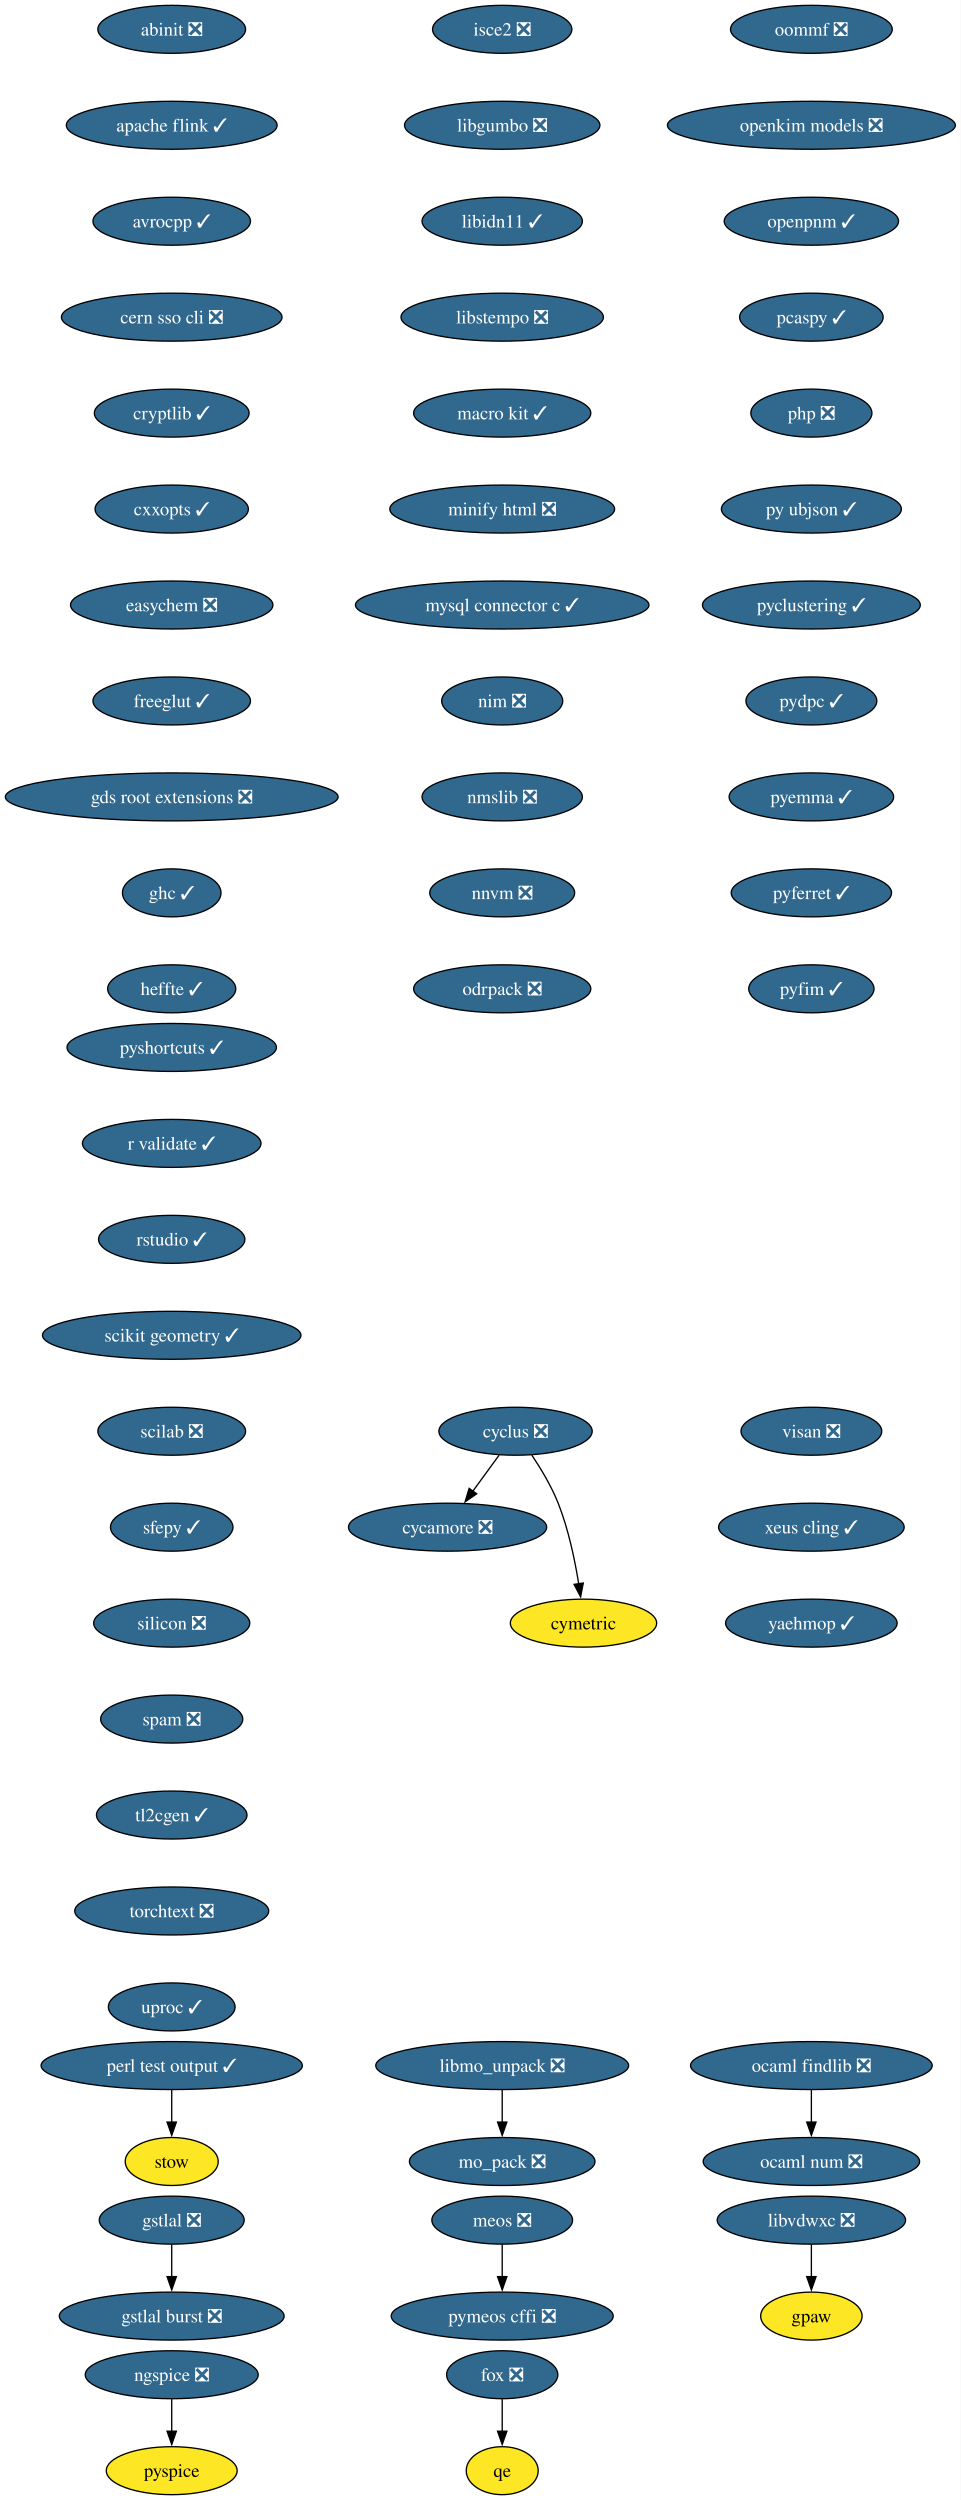
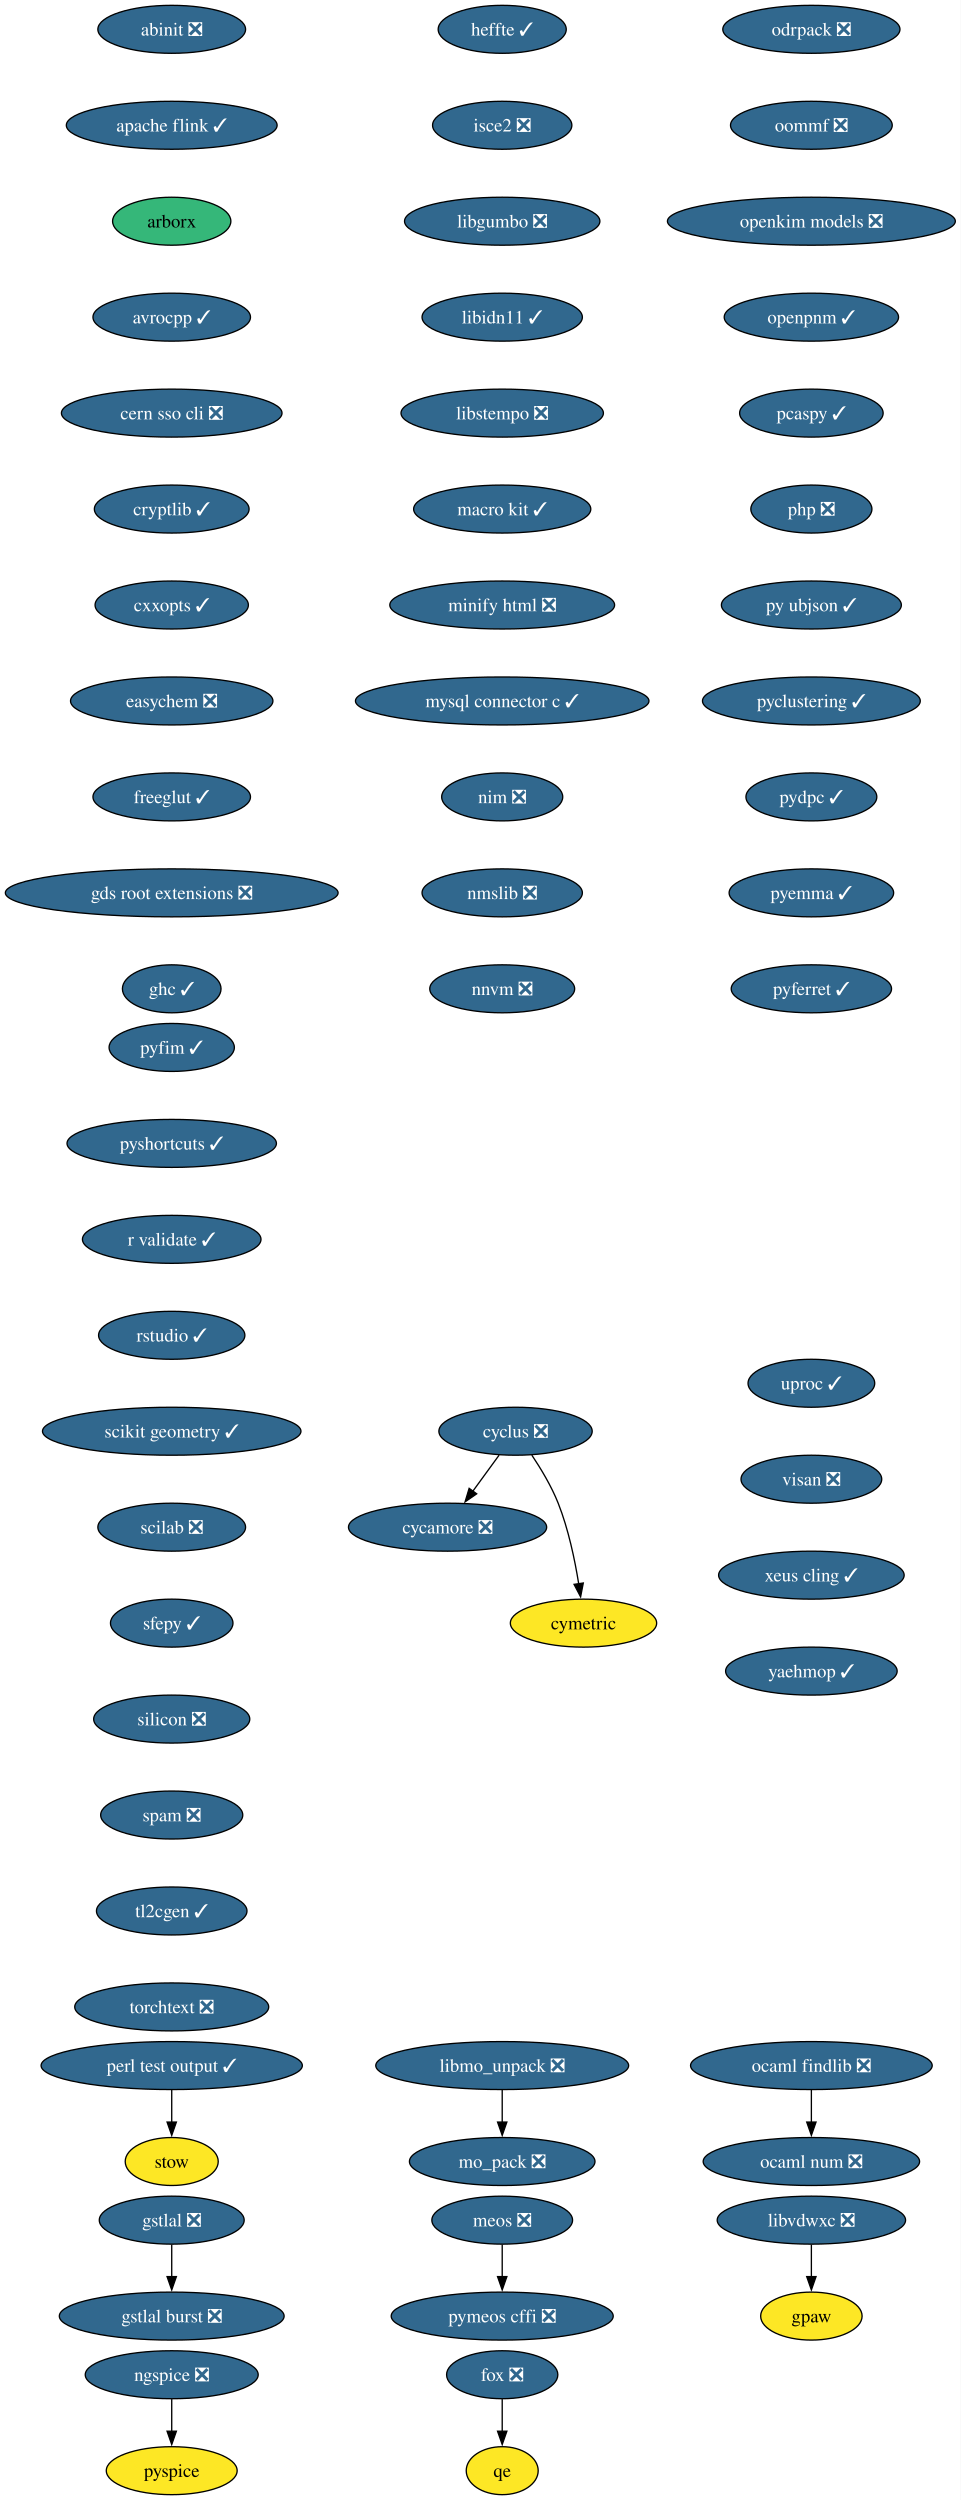
<svg xmlns="http://www.w3.org/2000/svg" xmlns:xlink="http://www.w3.org/1999/xlink" width="721pt" height="1876pt" viewBox="0.00 0.00 721.00 1876.00">
  <g id="graph0" class="graph" transform="scale(1 1) rotate(0) translate(4 1872)">
    <polygon fill="white" stroke="none" points="-4,4 -4,-1872 716.89,-1872 716.89,4 -4,4" />
    <g id="node1" class="node">
      <g id="a_node1">
        <a xlink:href="https://github.com/conda-forge/abinit-feedstock/pull/84" xlink:title="abinit ❎">
          <ellipse fill="#31688e" stroke="black" cx="124.86" cy="-1850" rx="55.42" ry="18" />
          <text xml:space="preserve" text-anchor="middle" x="124.86" y="-1845.33" font-family="Times,serif" font-size="14.00" fill="white">abinit ❎</text>
        </a>
      </g>
    </g>
    <g id="node2" class="node">
      <g id="a_node2">
        <a xlink:href="https://github.com/conda-forge/apache-flink-feedstock/pull/11" xlink:title="apache flink ✓">
          <ellipse fill="#31688e" stroke="black" cx="124.86" cy="-1778" rx="79.09" ry="18" />
          <text xml:space="preserve" text-anchor="middle" x="124.86" y="-1773.33" font-family="Times,serif" font-size="14.00" fill="white">apache flink ✓</text>
        </a>
      </g>
    </g>
    <g id="node3" class="node">
      <g id="a_node3">
-         <a xlink:href="https://github.com/conda-forge/avrocpp-feedstock/pull/37" xlink:title="avrocpp ✓">
-           <ellipse fill="#31688e" stroke="black" cx="124.86" cy="-1706" rx="59.1" ry="18" />
-           <text xml:space="preserve" text-anchor="middle" x="124.86" y="-1701.33" font-family="Times,serif" font-size="14.00" fill="white">avrocpp ✓</text>
+         <a xlink:href="https://github.com/conda-forge/arborx-feedstock" xlink:title="arborx">
+           <ellipse fill="#35b779" stroke="black" cx="124.86" cy="-1706" rx="44.37" ry="18" />
+           <text xml:space="preserve" text-anchor="middle" x="124.86" y="-1701.33" font-family="Times,serif" font-size="14.00">arborx</text>
        </a>
      </g>
    </g>
    <g id="node4" class="node">
      <g id="a_node4">
-         <a xlink:href="https://github.com/conda-forge/cern-sso-cli-feedstock/pull/10" xlink:title="cern sso cli ❎">
-           <ellipse fill="#31688e" stroke="black" cx="124.86" cy="-1634" rx="82.77" ry="18" />
-           <text xml:space="preserve" text-anchor="middle" x="124.86" y="-1629.33" font-family="Times,serif" font-size="14.00" fill="white">cern sso cli ❎</text>
+         <a xlink:href="https://github.com/conda-forge/avrocpp-feedstock/pull/37" xlink:title="avrocpp ✓">
+           <ellipse fill="#31688e" stroke="black" cx="124.86" cy="-1634" rx="59.1" ry="18" />
+           <text xml:space="preserve" text-anchor="middle" x="124.86" y="-1629.33" font-family="Times,serif" font-size="14.00" fill="white">avrocpp ✓</text>
        </a>
      </g>
    </g>
    <g id="node5" class="node">
      <g id="a_node5">
-         <a xlink:href="https://github.com/conda-forge/cryptlib-feedstock/pull/6" xlink:title="cryptlib ✓">
-           <ellipse fill="#31688e" stroke="black" cx="124.86" cy="-1562" rx="58.05" ry="18" />
-           <text xml:space="preserve" text-anchor="middle" x="124.86" y="-1557.33" font-family="Times,serif" font-size="14.00" fill="white">cryptlib ✓</text>
+         <a xlink:href="https://github.com/conda-forge/cern-sso-cli-feedstock/pull/10" xlink:title="cern sso cli ❎">
+           <ellipse fill="#31688e" stroke="black" cx="124.86" cy="-1562" rx="82.77" ry="18" />
+           <text xml:space="preserve" text-anchor="middle" x="124.86" y="-1557.33" font-family="Times,serif" font-size="14.00" fill="white">cern sso cli ❎</text>
        </a>
      </g>
    </g>
    <g id="node6" class="node">
      <g id="a_node6">
-         <a xlink:href="https://github.com/conda-forge/cxxopts-feedstock/pull/25" xlink:title="cxxopts ✓">
-           <ellipse fill="#31688e" stroke="black" cx="124.86" cy="-1490" rx="57.52" ry="18" />
-           <text xml:space="preserve" text-anchor="middle" x="124.86" y="-1485.33" font-family="Times,serif" font-size="14.00" fill="white">cxxopts ✓</text>
+         <a xlink:href="https://github.com/conda-forge/cryptlib-feedstock/pull/6" xlink:title="cryptlib ✓">
+           <ellipse fill="#31688e" stroke="black" cx="124.86" cy="-1490" rx="58.05" ry="18" />
+           <text xml:space="preserve" text-anchor="middle" x="124.86" y="-1485.33" font-family="Times,serif" font-size="14.00" fill="white">cryptlib ✓</text>
        </a>
      </g>
    </g>
    <g id="node7" class="node">
      <g id="a_node7">
-         <a xlink:href="https://github.com/conda-forge/easychem-feedstock/pull/3" xlink:title="easychem ❎">
-           <ellipse fill="#31688e" stroke="black" cx="124.86" cy="-1418" rx="75.94" ry="18" />
-           <text xml:space="preserve" text-anchor="middle" x="124.86" y="-1413.33" font-family="Times,serif" font-size="14.00" fill="white">easychem ❎</text>
-         </a>
-       </g>
-     </g>
-     <g id="node11" class="node">
-       <g id="a_node11">
-         <a xlink:href="https://github.com/conda-forge/freeglut-feedstock/pull/44" xlink:title="freeglut ✓">
-           <ellipse fill="#31688e" stroke="black" cx="124.86" cy="-1346" rx="59.1" ry="18" />
-           <text xml:space="preserve" text-anchor="middle" x="124.86" y="-1341.33" font-family="Times,serif" font-size="14.00" fill="white">freeglut ✓</text>
+         <a xlink:href="https://github.com/conda-forge/cxxopts-feedstock/pull/25" xlink:title="cxxopts ✓">
+           <ellipse fill="#31688e" stroke="black" cx="124.86" cy="-1418" rx="57.52" ry="18" />
+           <text xml:space="preserve" text-anchor="middle" x="124.86" y="-1413.33" font-family="Times,serif" font-size="14.00" fill="white">cxxopts ✓</text>
        </a>
      </g>
    </g>
    <g id="node8" class="node">
      <g id="a_node8">
+         <a xlink:href="https://github.com/conda-forge/easychem-feedstock/pull/3" xlink:title="easychem ❎">
+           <ellipse fill="#31688e" stroke="black" cx="124.86" cy="-1346" rx="75.94" ry="18" />
+           <text xml:space="preserve" text-anchor="middle" x="124.86" y="-1341.33" font-family="Times,serif" font-size="14.00" fill="white">easychem ❎</text>
+         </a>
+       </g>
+     </g>
+     <g id="node12" class="node">
+       <g id="a_node12">
+         <a xlink:href="https://github.com/conda-forge/freeglut-feedstock/pull/44" xlink:title="freeglut ✓">
+           <ellipse fill="#31688e" stroke="black" cx="124.86" cy="-1274" rx="59.1" ry="18" />
+           <text xml:space="preserve" text-anchor="middle" x="124.86" y="-1269.33" font-family="Times,serif" font-size="14.00" fill="white">freeglut ✓</text>
+         </a>
+       </g>
+     </g>
+     <g id="node9" class="node">
+       <g id="a_node9">
        <a xlink:href="https://github.com/conda-forge/cycamore-feedstock/pull/31" xlink:title="cycamore ❎">
          <ellipse fill="#31688e" stroke="black" cx="331.86" cy="-726" rx="74.36" ry="18" />
          <text xml:space="preserve" text-anchor="middle" x="331.86" y="-721.33" font-family="Times,serif" font-size="14.00" fill="white">cycamore ❎</text>
        </a>
      </g>
    </g>
-     <g id="node9" class="node">
-       <g id="a_node9">
+     <g id="node10" class="node">
+       <g id="a_node10">
        <a xlink:href="https://github.com/conda-forge/cyclus-feedstock/pull/111" xlink:title="cyclus ❎">
          <ellipse fill="#31688e" stroke="black" cx="382.86" cy="-798" rx="57.52" ry="18" />
          <text xml:space="preserve" text-anchor="middle" x="382.86" y="-793.33" font-family="Times,serif" font-size="14.00" fill="white">cyclus ❎</text>
        </a>
      </g>
    </g>
-     <g id="edge7" class="edge">
+     <g id="edge8" class="edge">
      <path fill="none" stroke="black" d="M370.52,-780.05C364.57,-771.89 357.3,-761.91 350.68,-752.82" />
      <polygon fill="black" stroke="black" points="353.7,-751.03 344.99,-745.01 348.05,-755.16 353.7,-751.03" />
    </g>
-     <g id="node10" class="node">
-       <g id="a_node10">
+     <g id="node11" class="node">
+       <g id="a_node11">
        <a xlink:href="https://github.com/conda-forge/cymetric-feedstock" xlink:title="cymetric">
          <ellipse fill="#fde725" stroke="black" cx="433.86" cy="-654" rx="54.89" ry="18" />
          <text xml:space="preserve" text-anchor="middle" x="433.86" y="-649.33" font-family="Times,serif" font-size="14.00">cymetric</text>
        </a>
      </g>
    </g>
-     <g id="edge8" class="edge">
+     <g id="edge9" class="edge">
      <path fill="none" stroke="black" d="M395.07,-780.09C401.8,-770.04 409.8,-756.79 414.86,-744 422.56,-724.54 427.38,-701.4 430.24,-683.59" />
      <polygon fill="black" stroke="black" points="433.7,-684.12 431.69,-673.72 426.77,-683.1 433.7,-684.12" />
    </g>
-     <g id="node14" class="node">
-       <g id="a_node14">
+     <g id="node15" class="node">
+       <g id="a_node15">
        <a xlink:href="https://github.com/conda-forge/gds-root-extensions-feedstock/pull/29" xlink:title="gds root extensions ❎">
-           <ellipse fill="#31688e" stroke="black" cx="124.86" cy="-1274" rx="124.86" ry="18" />
-           <text xml:space="preserve" text-anchor="middle" x="124.86" y="-1269.33" font-family="Times,serif" font-size="14.00" fill="white">gds root extensions ❎</text>
-         </a>
-       </g>
-     </g>
-     <g id="node12" class="node">
-       <g id="a_node12">
+           <ellipse fill="#31688e" stroke="black" cx="124.86" cy="-1202" rx="124.86" ry="18" />
+           <text xml:space="preserve" text-anchor="middle" x="124.86" y="-1197.33" font-family="Times,serif" font-size="14.00" fill="white">gds root extensions ❎</text>
+         </a>
+       </g>
+     </g>
+     <g id="node13" class="node">
+       <g id="a_node13">
        <a xlink:href="https://github.com/conda-forge/fox-feedstock/pull/8" xlink:title="fox ❎">
          <ellipse fill="#31688e" stroke="black" cx="372.86" cy="-90" rx="41.74" ry="18" />
          <text xml:space="preserve" text-anchor="middle" x="372.86" y="-85.33" font-family="Times,serif" font-size="14.00" fill="white">fox ❎</text>
        </a>
      </g>
    </g>
-     <g id="node13" class="node">
-       <g id="a_node13">
+     <g id="node14" class="node">
+       <g id="a_node14">
        <a xlink:href="https://github.com/conda-forge/qe-feedstock" xlink:title="qe">
          <ellipse fill="#fde725" stroke="black" cx="372.86" cy="-18" rx="27" ry="18" />
          <text xml:space="preserve" text-anchor="middle" x="372.86" y="-13.32" font-family="Times,serif" font-size="14.00">qe</text>
        </a>
      </g>
    </g>
-     <g id="edge10" class="edge">
+     <g id="edge11" class="edge">
      <path fill="none" stroke="black" d="M372.86,-71.7C372.86,-64.41 372.86,-55.73 372.86,-47.54" />
      <polygon fill="black" stroke="black" points="376.36,-47.62 372.86,-37.62 369.36,-47.62 376.36,-47.62" />
    </g>
-     <g id="node15" class="node">
-       <g id="a_node15">
-         <a xlink:href="https://github.com/conda-forge/ghc-feedstock/pull/43" xlink:title="ghc ✓">
-           <ellipse fill="#31688e" stroke="black" cx="124.86" cy="-1202" rx="37" ry="18" />
-           <text xml:space="preserve" text-anchor="middle" x="124.86" y="-1197.33" font-family="Times,serif" font-size="14.00" fill="white">ghc ✓</text>
-         </a>
-       </g>
-     </g>
    <g id="node16" class="node">
      <g id="a_node16">
-         <a xlink:href="https://github.com/conda-forge/heffte-feedstock/pull/9" xlink:title="heffte ✓">
-           <ellipse fill="#31688e" stroke="black" cx="124.86" cy="-1130" rx="48.05" ry="18" />
-           <text xml:space="preserve" text-anchor="middle" x="124.86" y="-1125.33" font-family="Times,serif" font-size="14.00" fill="white">heffte ✓</text>
+         <a xlink:href="https://github.com/conda-forge/ghc-feedstock/pull/43" xlink:title="ghc ✓">
+           <ellipse fill="#31688e" stroke="black" cx="124.86" cy="-1130" rx="37" ry="18" />
+           <text xml:space="preserve" text-anchor="middle" x="124.86" y="-1125.33" font-family="Times,serif" font-size="14.00" fill="white">ghc ✓</text>
        </a>
      </g>
    </g>
    <g id="node17" class="node">
      <g id="a_node17">
        <a xlink:href="https://github.com/conda-forge/gpaw-feedstock" xlink:title="gpaw">
          <ellipse fill="#fde725" stroke="black" cx="604.86" cy="-134" rx="38.06" ry="18" />
          <text xml:space="preserve" text-anchor="middle" x="604.86" y="-129.32" font-family="Times,serif" font-size="14.00">gpaw</text>
        </a>
      </g>
    </g>
    <g id="node18" class="node">
      <g id="a_node18">
        <a xlink:href="https://github.com/conda-forge/gstlal-feedstock/pull/22" xlink:title="gstlal ❎">
          <ellipse fill="#31688e" stroke="black" cx="124.86" cy="-206" rx="54.36" ry="18" />
          <text xml:space="preserve" text-anchor="middle" x="124.86" y="-201.33" font-family="Times,serif" font-size="14.00" fill="white">gstlal ❎</text>
        </a>
      </g>
    </g>
    <g id="node19" class="node">
      <g id="a_node19">
        <a xlink:href="https://github.com/conda-forge/gstlal-burst-feedstock/pull/18" xlink:title="gstlal burst ❎">
          <ellipse fill="#31688e" stroke="black" cx="124.86" cy="-134" rx="84.35" ry="18" />
          <text xml:space="preserve" text-anchor="middle" x="124.86" y="-129.32" font-family="Times,serif" font-size="14.00" fill="white">gstlal burst ❎</text>
        </a>
      </g>
    </g>
    <g id="edge14" class="edge">
      <path fill="none" stroke="black" d="M124.86,-187.7C124.86,-180.41 124.86,-171.73 124.86,-163.54" />
      <polygon fill="black" stroke="black" points="128.36,-163.62 124.86,-153.62 121.36,-163.62 128.36,-163.62" />
    </g>
    <g id="node20" class="node">
      <g id="a_node20">
-         <a xlink:href="https://github.com/conda-forge/isce2-feedstock/pull/89" xlink:title="isce2 ❎">
-           <ellipse fill="#31688e" stroke="black" cx="372.86" cy="-1850" rx="52.26" ry="18" />
-           <text xml:space="preserve" text-anchor="middle" x="372.86" y="-1845.33" font-family="Times,serif" font-size="14.00" fill="white">isce2 ❎</text>
+         <a xlink:href="https://github.com/conda-forge/heffte-feedstock/pull/9" xlink:title="heffte ✓">
+           <ellipse fill="#31688e" stroke="black" cx="372.86" cy="-1850" rx="48.05" ry="18" />
+           <text xml:space="preserve" text-anchor="middle" x="372.86" y="-1845.33" font-family="Times,serif" font-size="14.00" fill="white">heffte ✓</text>
        </a>
      </g>
    </g>
    <g id="node21" class="node">
      <g id="a_node21">
-         <a xlink:href="https://github.com/conda-forge/libgumbo-feedstock/pull/3" xlink:title="libgumbo ❎">
-           <ellipse fill="#31688e" stroke="black" cx="372.86" cy="-1778" rx="73.3" ry="18" />
-           <text xml:space="preserve" text-anchor="middle" x="372.86" y="-1773.33" font-family="Times,serif" font-size="14.00" fill="white">libgumbo ❎</text>
+         <a xlink:href="https://github.com/conda-forge/isce2-feedstock/pull/89" xlink:title="isce2 ❎">
+           <ellipse fill="#31688e" stroke="black" cx="372.86" cy="-1778" rx="52.26" ry="18" />
+           <text xml:space="preserve" text-anchor="middle" x="372.86" y="-1773.33" font-family="Times,serif" font-size="14.00" fill="white">isce2 ❎</text>
        </a>
      </g>
    </g>
    <g id="node22" class="node">
      <g id="a_node22">
-         <a xlink:href="https://github.com/conda-forge/libidn11-feedstock/pull/12" xlink:title="libidn11 ✓">
-           <ellipse fill="#31688e" stroke="black" cx="372.86" cy="-1706" rx="60.15" ry="18" />
-           <text xml:space="preserve" text-anchor="middle" x="372.86" y="-1701.33" font-family="Times,serif" font-size="14.00" fill="white">libidn11 ✓</text>
+         <a xlink:href="https://github.com/conda-forge/libgumbo-feedstock/pull/3" xlink:title="libgumbo ❎">
+           <ellipse fill="#31688e" stroke="black" cx="372.86" cy="-1706" rx="73.3" ry="18" />
+           <text xml:space="preserve" text-anchor="middle" x="372.86" y="-1701.33" font-family="Times,serif" font-size="14.00" fill="white">libgumbo ❎</text>
        </a>
      </g>
    </g>
    <g id="node23" class="node">
      <g id="a_node23">
-         <a xlink:href="https://github.com/conda-forge/libstempo-feedstock/pull/45" xlink:title="libstempo ❎">
-           <ellipse fill="#31688e" stroke="black" cx="372.86" cy="-1634" rx="75.94" ry="18" />
-           <text xml:space="preserve" text-anchor="middle" x="372.86" y="-1629.33" font-family="Times,serif" font-size="14.00" fill="white">libstempo ❎</text>
-         </a>
-       </g>
-     </g>
-     <g id="node26" class="node">
-       <g id="a_node26">
-         <a xlink:href="https://github.com/conda-forge/macro-kit-feedstock/pull/24" xlink:title="macro kit ✓">
-           <ellipse fill="#31688e" stroke="black" cx="372.86" cy="-1562" rx="66.47" ry="18" />
-           <text xml:space="preserve" text-anchor="middle" x="372.86" y="-1557.33" font-family="Times,serif" font-size="14.00" fill="white">macro kit ✓</text>
+         <a xlink:href="https://github.com/conda-forge/libidn11-feedstock/pull/12" xlink:title="libidn11 ✓">
+           <ellipse fill="#31688e" stroke="black" cx="372.86" cy="-1634" rx="60.15" ry="18" />
+           <text xml:space="preserve" text-anchor="middle" x="372.86" y="-1629.33" font-family="Times,serif" font-size="14.00" fill="white">libidn11 ✓</text>
        </a>
      </g>
    </g>
    <g id="node24" class="node">
      <g id="a_node24">
+         <a xlink:href="https://github.com/conda-forge/libstempo-feedstock/pull/45" xlink:title="libstempo ❎">
+           <ellipse fill="#31688e" stroke="black" cx="372.86" cy="-1562" rx="75.94" ry="18" />
+           <text xml:space="preserve" text-anchor="middle" x="372.86" y="-1557.33" font-family="Times,serif" font-size="14.00" fill="white">libstempo ❎</text>
+         </a>
+       </g>
+     </g>
+     <g id="node27" class="node">
+       <g id="a_node27">
+         <a xlink:href="https://github.com/conda-forge/macro-kit-feedstock/pull/24" xlink:title="macro kit ✓">
+           <ellipse fill="#31688e" stroke="black" cx="372.86" cy="-1490" rx="66.47" ry="18" />
+           <text xml:space="preserve" text-anchor="middle" x="372.86" y="-1485.33" font-family="Times,serif" font-size="14.00" fill="white">macro kit ✓</text>
+         </a>
+       </g>
+     </g>
+     <g id="node25" class="node">
+       <g id="a_node25">
        <a xlink:href="https://github.com/conda-forge/libmo_unpack-feedstock/pull/17" xlink:title="libmo_unpack ❎">
          <ellipse fill="#31688e" stroke="black" cx="372.86" cy="-322" rx="94.88" ry="18" />
          <text xml:space="preserve" text-anchor="middle" x="372.86" y="-317.32" font-family="Times,serif" font-size="14.00" fill="white">libmo_unpack ❎</text>
        </a>
      </g>
    </g>
-     <g id="node25" class="node">
-       <g id="a_node25">
+     <g id="node26" class="node">
+       <g id="a_node26">
        <a xlink:href="https://github.com/conda-forge/mo_pack-feedstock/pull/41" xlink:title="mo_pack ❎">
          <ellipse fill="#31688e" stroke="black" cx="372.86" cy="-250" rx="69.62" ry="18" />
          <text xml:space="preserve" text-anchor="middle" x="372.86" y="-245.32" font-family="Times,serif" font-size="14.00" fill="white">mo_pack ❎</text>
        </a>
      </g>
    </g>
-     <g id="edge18" class="edge">
+     <g id="edge19" class="edge">
      <path fill="none" stroke="black" d="M372.86,-303.7C372.86,-296.41 372.86,-287.73 372.86,-279.54" />
      <polygon fill="black" stroke="black" points="376.36,-279.62 372.86,-269.62 369.36,-279.62 376.36,-279.62" />
    </g>
+     <g id="node29" class="node">
+       <g id="a_node29">
+         <a xlink:href="https://github.com/conda-forge/minify-html-feedstock/pull/11" xlink:title="minify html ❎">
+           <ellipse fill="#31688e" stroke="black" cx="372.86" cy="-1418" rx="84.35" ry="18" />
+           <text xml:space="preserve" text-anchor="middle" x="372.86" y="-1413.33" font-family="Times,serif" font-size="14.00" fill="white">minify html ❎</text>
+         </a>
+       </g>
+     </g>
    <g id="node28" class="node">
      <g id="a_node28">
-         <a xlink:href="https://github.com/conda-forge/minify-html-feedstock/pull/11" xlink:title="minify html ❎">
-           <ellipse fill="#31688e" stroke="black" cx="372.86" cy="-1490" rx="84.35" ry="18" />
-           <text xml:space="preserve" text-anchor="middle" x="372.86" y="-1485.33" font-family="Times,serif" font-size="14.00" fill="white">minify html ❎</text>
-         </a>
-       </g>
-     </g>
-     <g id="node27" class="node">
-       <g id="a_node27">
        <a xlink:href="https://github.com/conda-forge/libvdwxc-feedstock/pull/12" xlink:title="libvdwxc ❎">
          <ellipse fill="#31688e" stroke="black" cx="604.86" cy="-206" rx="70.68" ry="18" />
          <text xml:space="preserve" text-anchor="middle" x="604.86" y="-201.33" font-family="Times,serif" font-size="14.00" fill="white">libvdwxc ❎</text>
        </a>
      </g>
    </g>
-     <g id="edge20" class="edge">
+     <g id="edge21" class="edge">
      <path fill="none" stroke="black" d="M604.86,-187.7C604.86,-180.41 604.86,-171.73 604.86,-163.54" />
      <polygon fill="black" stroke="black" points="608.36,-163.62 604.86,-153.62 601.36,-163.62 608.36,-163.62" />
    </g>
-     <g id="node31" class="node">
-       <g id="a_node31">
+     <g id="node32" class="node">
+       <g id="a_node32">
        <a xlink:href="https://github.com/conda-forge/mysql-connector-c-feedstock/pull/26" xlink:title="mysql connector c ✓">
-           <ellipse fill="#31688e" stroke="black" cx="372.86" cy="-1418" rx="110.13" ry="18" />
-           <text xml:space="preserve" text-anchor="middle" x="372.86" y="-1413.33" font-family="Times,serif" font-size="14.00" fill="white">mysql connector c ✓</text>
-         </a>
-       </g>
-     </g>
-     <g id="node29" class="node">
-       <g id="a_node29">
+           <ellipse fill="#31688e" stroke="black" cx="372.86" cy="-1346" rx="110.13" ry="18" />
+           <text xml:space="preserve" text-anchor="middle" x="372.86" y="-1341.33" font-family="Times,serif" font-size="14.00" fill="white">mysql connector c ✓</text>
+         </a>
+       </g>
+     </g>
+     <g id="node30" class="node">
+       <g id="a_node30">
        <a xlink:href="https://github.com/conda-forge/meos-feedstock/pull/18" xlink:title="meos ❎">
          <ellipse fill="#31688e" stroke="black" cx="372.86" cy="-206" rx="52.79" ry="18" />
          <text xml:space="preserve" text-anchor="middle" x="372.86" y="-201.33" font-family="Times,serif" font-size="14.00" fill="white">meos ❎</text>
        </a>
      </g>
    </g>
-     <g id="node30" class="node">
-       <g id="a_node30">
+     <g id="node31" class="node">
+       <g id="a_node31">
        <a xlink:href="https://github.com/conda-forge/pymeos-cffi-feedstock/pull/11" xlink:title="pymeos cffi ❎">
          <ellipse fill="#31688e" stroke="black" cx="372.86" cy="-134" rx="83.3" ry="18" />
          <text xml:space="preserve" text-anchor="middle" x="372.86" y="-129.32" font-family="Times,serif" font-size="14.00" fill="white">pymeos cffi ❎</text>
        </a>
      </g>
    </g>
-     <g id="edge22" class="edge">
+     <g id="edge23" class="edge">
      <path fill="none" stroke="black" d="M372.86,-187.7C372.86,-180.41 372.86,-171.73 372.86,-163.54" />
      <polygon fill="black" stroke="black" points="376.36,-163.62 372.86,-153.62 369.36,-163.62 376.36,-163.62" />
    </g>
-     <g id="node32" class="node">
-       <g id="a_node32">
-         <a xlink:href="https://github.com/conda-forge/nim-feedstock/pull/19" xlink:title="nim ❎">
-           <ellipse fill="#31688e" stroke="black" cx="372.86" cy="-1346" rx="45.42" ry="18" />
-           <text xml:space="preserve" text-anchor="middle" x="372.86" y="-1341.33" font-family="Times,serif" font-size="14.00" fill="white">nim ❎</text>
-         </a>
-       </g>
-     </g>
-     <g id="node35" class="node">
-       <g id="a_node35">
-         <a xlink:href="https://github.com/conda-forge/nmslib-feedstock/pull/28" xlink:title="nmslib ❎">
-           <ellipse fill="#31688e" stroke="black" cx="372.86" cy="-1274" rx="60.15" ry="18" />
-           <text xml:space="preserve" text-anchor="middle" x="372.86" y="-1269.33" font-family="Times,serif" font-size="14.00" fill="white">nmslib ❎</text>
-         </a>
-       </g>
-     </g>
    <g id="node33" class="node">
      <g id="a_node33">
+         <a xlink:href="https://github.com/conda-forge/nim-feedstock/pull/19" xlink:title="nim ❎">
+           <ellipse fill="#31688e" stroke="black" cx="372.86" cy="-1274" rx="45.42" ry="18" />
+           <text xml:space="preserve" text-anchor="middle" x="372.86" y="-1269.33" font-family="Times,serif" font-size="14.00" fill="white">nim ❎</text>
+         </a>
+       </g>
+     </g>
+     <g id="node36" class="node">
+       <g id="a_node36">
+         <a xlink:href="https://github.com/conda-forge/nmslib-feedstock/pull/28" xlink:title="nmslib ❎">
+           <ellipse fill="#31688e" stroke="black" cx="372.86" cy="-1202" rx="60.15" ry="18" />
+           <text xml:space="preserve" text-anchor="middle" x="372.86" y="-1197.33" font-family="Times,serif" font-size="14.00" fill="white">nmslib ❎</text>
+         </a>
+       </g>
+     </g>
+     <g id="node34" class="node">
+       <g id="a_node34">
        <a xlink:href="https://github.com/conda-forge/ngspice-feedstock/pull/39" xlink:title="ngspice ❎">
          <ellipse fill="#31688e" stroke="black" cx="124.86" cy="-90" rx="64.89" ry="18" />
          <text xml:space="preserve" text-anchor="middle" x="124.86" y="-85.33" font-family="Times,serif" font-size="14.00" fill="white">ngspice ❎</text>
        </a>
      </g>
    </g>
-     <g id="node34" class="node">
-       <g id="a_node34">
+     <g id="node35" class="node">
+       <g id="a_node35">
        <a xlink:href="https://github.com/conda-forge/pyspice-feedstock" xlink:title="pyspice">
          <ellipse fill="#fde725" stroke="black" cx="124.86" cy="-18" rx="49.1" ry="18" />
          <text xml:space="preserve" text-anchor="middle" x="124.86" y="-13.32" font-family="Times,serif" font-size="14.00">pyspice</text>
        </a>
      </g>
    </g>
-     <g id="edge25" class="edge">
+     <g id="edge26" class="edge">
      <path fill="none" stroke="black" d="M124.86,-71.7C124.86,-64.41 124.86,-55.73 124.86,-47.54" />
      <polygon fill="black" stroke="black" points="128.36,-47.62 124.86,-37.62 121.36,-47.62 128.36,-47.62" />
    </g>
-     <g id="node36" class="node">
-       <g id="a_node36">
-         <a xlink:href="https://github.com/conda-forge/nnvm-feedstock/pull/13" xlink:title="nnvm ❎">
-           <ellipse fill="#31688e" stroke="black" cx="372.86" cy="-1202" rx="54.36" ry="18" />
-           <text xml:space="preserve" text-anchor="middle" x="372.86" y="-1197.33" font-family="Times,serif" font-size="14.00" fill="white">nnvm ❎</text>
-         </a>
-       </g>
-     </g>
    <g id="node37" class="node">
      <g id="a_node37">
-         <a xlink:href="https://github.com/conda-forge/odrpack-feedstock/pull/9" xlink:title="odrpack ❎">
-           <ellipse fill="#31688e" stroke="black" cx="372.86" cy="-1130" rx="66.47" ry="18" />
-           <text xml:space="preserve" text-anchor="middle" x="372.86" y="-1125.33" font-family="Times,serif" font-size="14.00" fill="white">odrpack ❎</text>
+         <a xlink:href="https://github.com/conda-forge/nnvm-feedstock/pull/13" xlink:title="nnvm ❎">
+           <ellipse fill="#31688e" stroke="black" cx="372.86" cy="-1130" rx="54.36" ry="18" />
+           <text xml:space="preserve" text-anchor="middle" x="372.86" y="-1125.33" font-family="Times,serif" font-size="14.00" fill="white">nnvm ❎</text>
        </a>
      </g>
    </g>
    <g id="node38" class="node">
      <g id="a_node38">
        <a xlink:href="https://github.com/conda-forge/ocaml-findlib-feedstock/pull/12" xlink:title="ocaml findlib ❎">
          <ellipse fill="#31688e" stroke="black" cx="604.86" cy="-322" rx="90.67" ry="18" />
          <text xml:space="preserve" text-anchor="middle" x="604.86" y="-317.32" font-family="Times,serif" font-size="14.00" fill="white">ocaml findlib ❎</text>
        </a>
      </g>
    </g>
    <g id="node39" class="node">
      <g id="a_node39">
        <a xlink:href="https://github.com/conda-forge/ocaml-num-feedstock/pull/9" xlink:title="ocaml num ❎">
          <ellipse fill="#31688e" stroke="black" cx="604.86" cy="-250" rx="81.2" ry="18" />
          <text xml:space="preserve" text-anchor="middle" x="604.86" y="-245.32" font-family="Times,serif" font-size="14.00" fill="white">ocaml num ❎</text>
        </a>
      </g>
    </g>
    <g id="edge29" class="edge">
      <path fill="none" stroke="black" d="M604.86,-303.7C604.86,-296.41 604.86,-287.73 604.86,-279.54" />
      <polygon fill="black" stroke="black" points="608.36,-279.62 604.86,-269.62 601.36,-279.62 608.36,-279.62" />
    </g>
    <g id="node40" class="node">
      <g id="a_node40">
-         <a xlink:href="https://github.com/conda-forge/oommf-feedstock/pull/31" xlink:title="oommf ❎">
-           <ellipse fill="#31688e" stroke="black" cx="604.86" cy="-1850" rx="60.68" ry="18" />
-           <text xml:space="preserve" text-anchor="middle" x="604.86" y="-1845.33" font-family="Times,serif" font-size="14.00" fill="white">oommf ❎</text>
+         <a xlink:href="https://github.com/conda-forge/odrpack-feedstock/pull/9" xlink:title="odrpack ❎">
+           <ellipse fill="#31688e" stroke="black" cx="604.86" cy="-1850" rx="66.47" ry="18" />
+           <text xml:space="preserve" text-anchor="middle" x="604.86" y="-1845.33" font-family="Times,serif" font-size="14.00" fill="white">odrpack ❎</text>
        </a>
      </g>
    </g>
    <g id="node41" class="node">
      <g id="a_node41">
-         <a xlink:href="https://github.com/conda-forge/openkim-models-feedstock/pull/15" xlink:title="openkim models ❎">
-           <ellipse fill="#31688e" stroke="black" cx="604.86" cy="-1778" rx="108.03" ry="18" />
-           <text xml:space="preserve" text-anchor="middle" x="604.86" y="-1773.33" font-family="Times,serif" font-size="14.00" fill="white">openkim models ❎</text>
+         <a xlink:href="https://github.com/conda-forge/oommf-feedstock/pull/31" xlink:title="oommf ❎">
+           <ellipse fill="#31688e" stroke="black" cx="604.86" cy="-1778" rx="60.68" ry="18" />
+           <text xml:space="preserve" text-anchor="middle" x="604.86" y="-1773.33" font-family="Times,serif" font-size="14.00" fill="white">oommf ❎</text>
        </a>
      </g>
    </g>
    <g id="node42" class="node">
      <g id="a_node42">
-         <a xlink:href="https://github.com/conda-forge/openpnm-feedstock/pull/40" xlink:title="openpnm ✓">
-           <ellipse fill="#31688e" stroke="black" cx="604.86" cy="-1706" rx="65.41" ry="18" />
-           <text xml:space="preserve" text-anchor="middle" x="604.86" y="-1701.33" font-family="Times,serif" font-size="14.00" fill="white">openpnm ✓</text>
+         <a xlink:href="https://github.com/conda-forge/openkim-models-feedstock/pull/15" xlink:title="openkim models ❎">
+           <ellipse fill="#31688e" stroke="black" cx="604.86" cy="-1706" rx="108.03" ry="18" />
+           <text xml:space="preserve" text-anchor="middle" x="604.86" y="-1701.33" font-family="Times,serif" font-size="14.00" fill="white">openkim models ❎</text>
        </a>
      </g>
    </g>
    <g id="node43" class="node">
      <g id="a_node43">
-         <a xlink:href="https://github.com/conda-forge/pcaspy-feedstock/pull/21" xlink:title="pcaspy ✓">
-           <ellipse fill="#31688e" stroke="black" cx="604.86" cy="-1634" rx="53.84" ry="18" />
-           <text xml:space="preserve" text-anchor="middle" x="604.86" y="-1629.33" font-family="Times,serif" font-size="14.00" fill="white">pcaspy ✓</text>
+         <a xlink:href="https://github.com/conda-forge/openpnm-feedstock/pull/40" xlink:title="openpnm ✓">
+           <ellipse fill="#31688e" stroke="black" cx="604.86" cy="-1634" rx="65.41" ry="18" />
+           <text xml:space="preserve" text-anchor="middle" x="604.86" y="-1629.33" font-family="Times,serif" font-size="14.00" fill="white">openpnm ✓</text>
        </a>
      </g>
    </g>
    <g id="node44" class="node">
      <g id="a_node44">
-         <a xlink:href="https://github.com/conda-forge/php-feedstock/pull/55" xlink:title="php ❎">
-           <ellipse fill="#31688e" stroke="black" cx="604.86" cy="-1562" rx="45.42" ry="18" />
-           <text xml:space="preserve" text-anchor="middle" x="604.86" y="-1557.33" font-family="Times,serif" font-size="14.00" fill="white">php ❎</text>
-         </a>
-       </g>
-     </g>
-     <g id="node47" class="node">
-       <g id="a_node47">
-         <a xlink:href="https://github.com/conda-forge/py-ubjson-feedstock/pull/27" xlink:title="py ubjson ✓">
-           <ellipse fill="#31688e" stroke="black" cx="604.86" cy="-1490" rx="67.52" ry="18" />
-           <text xml:space="preserve" text-anchor="middle" x="604.86" y="-1485.33" font-family="Times,serif" font-size="14.00" fill="white">py ubjson ✓</text>
+         <a xlink:href="https://github.com/conda-forge/pcaspy-feedstock/pull/21" xlink:title="pcaspy ✓">
+           <ellipse fill="#31688e" stroke="black" cx="604.86" cy="-1562" rx="53.84" ry="18" />
+           <text xml:space="preserve" text-anchor="middle" x="604.86" y="-1557.33" font-family="Times,serif" font-size="14.00" fill="white">pcaspy ✓</text>
        </a>
      </g>
    </g>
    <g id="node45" class="node">
      <g id="a_node45">
+         <a xlink:href="https://github.com/conda-forge/php-feedstock/pull/55" xlink:title="php ❎">
+           <ellipse fill="#31688e" stroke="black" cx="604.86" cy="-1490" rx="45.42" ry="18" />
+           <text xml:space="preserve" text-anchor="middle" x="604.86" y="-1485.33" font-family="Times,serif" font-size="14.00" fill="white">php ❎</text>
+         </a>
+       </g>
+     </g>
+     <g id="node48" class="node">
+       <g id="a_node48">
+         <a xlink:href="https://github.com/conda-forge/py-ubjson-feedstock/pull/27" xlink:title="py ubjson ✓">
+           <ellipse fill="#31688e" stroke="black" cx="604.86" cy="-1418" rx="67.52" ry="18" />
+           <text xml:space="preserve" text-anchor="middle" x="604.86" y="-1413.33" font-family="Times,serif" font-size="14.00" fill="white">py ubjson ✓</text>
+         </a>
+       </g>
+     </g>
+     <g id="node46" class="node">
+       <g id="a_node46">
        <a xlink:href="https://github.com/conda-forge/perl-test-output-feedstock/pull/4" xlink:title="perl test output ✓">
          <ellipse fill="#31688e" stroke="black" cx="124.86" cy="-322" rx="98.03" ry="18" />
          <text xml:space="preserve" text-anchor="middle" x="124.86" y="-317.32" font-family="Times,serif" font-size="14.00" fill="white">perl test output ✓</text>
        </a>
      </g>
    </g>
-     <g id="node46" class="node">
-       <g id="a_node46">
+     <g id="node47" class="node">
+       <g id="a_node47">
        <a xlink:href="https://github.com/conda-forge/stow-feedstock" xlink:title="stow">
          <ellipse fill="#fde725" stroke="black" cx="124.86" cy="-250" rx="34.9" ry="18" />
          <text xml:space="preserve" text-anchor="middle" x="124.86" y="-245.32" font-family="Times,serif" font-size="14.00">stow</text>
        </a>
      </g>
    </g>
-     <g id="edge34" class="edge">
+     <g id="edge35" class="edge">
      <path fill="none" stroke="black" d="M124.86,-303.7C124.86,-296.41 124.86,-287.73 124.86,-279.54" />
      <polygon fill="black" stroke="black" points="128.36,-279.62 124.86,-269.62 121.36,-279.62 128.36,-279.62" />
    </g>
-     <g id="node48" class="node">
-       <g id="a_node48">
-         <a xlink:href="https://github.com/conda-forge/pyclustering-feedstock/pull/21" xlink:title="pyclustering ✓">
-           <ellipse fill="#31688e" stroke="black" cx="604.86" cy="-1418" rx="81.72" ry="18" />
-           <text xml:space="preserve" text-anchor="middle" x="604.86" y="-1413.33" font-family="Times,serif" font-size="14.00" fill="white">pyclustering ✓</text>
-         </a>
-       </g>
-     </g>
    <g id="node49" class="node">
      <g id="a_node49">
-         <a xlink:href="https://github.com/conda-forge/pydpc-feedstock/pull/16" xlink:title="pydpc ✓">
-           <ellipse fill="#31688e" stroke="black" cx="604.86" cy="-1346" rx="49.1" ry="18" />
-           <text xml:space="preserve" text-anchor="middle" x="604.86" y="-1341.33" font-family="Times,serif" font-size="14.00" fill="white">pydpc ✓</text>
+         <a xlink:href="https://github.com/conda-forge/pyclustering-feedstock/pull/21" xlink:title="pyclustering ✓">
+           <ellipse fill="#31688e" stroke="black" cx="604.86" cy="-1346" rx="81.72" ry="18" />
+           <text xml:space="preserve" text-anchor="middle" x="604.86" y="-1341.33" font-family="Times,serif" font-size="14.00" fill="white">pyclustering ✓</text>
        </a>
      </g>
    </g>
    <g id="node50" class="node">
      <g id="a_node50">
-         <a xlink:href="https://github.com/conda-forge/pyemma-feedstock/pull/45" xlink:title="pyemma ✓">
-           <ellipse fill="#31688e" stroke="black" cx="604.86" cy="-1274" rx="61.73" ry="18" />
-           <text xml:space="preserve" text-anchor="middle" x="604.86" y="-1269.33" font-family="Times,serif" font-size="14.00" fill="white">pyemma ✓</text>
+         <a xlink:href="https://github.com/conda-forge/pydpc-feedstock/pull/16" xlink:title="pydpc ✓">
+           <ellipse fill="#31688e" stroke="black" cx="604.86" cy="-1274" rx="49.1" ry="18" />
+           <text xml:space="preserve" text-anchor="middle" x="604.86" y="-1269.33" font-family="Times,serif" font-size="14.00" fill="white">pydpc ✓</text>
        </a>
      </g>
    </g>
    <g id="node51" class="node">
      <g id="a_node51">
-         <a xlink:href="https://github.com/conda-forge/pyferret-feedstock/pull/110" xlink:title="pyferret ✓">
-           <ellipse fill="#31688e" stroke="black" cx="604.86" cy="-1202" rx="60.15" ry="18" />
-           <text xml:space="preserve" text-anchor="middle" x="604.86" y="-1197.33" font-family="Times,serif" font-size="14.00" fill="white">pyferret ✓</text>
+         <a xlink:href="https://github.com/conda-forge/pyemma-feedstock/pull/45" xlink:title="pyemma ✓">
+           <ellipse fill="#31688e" stroke="black" cx="604.86" cy="-1202" rx="61.73" ry="18" />
+           <text xml:space="preserve" text-anchor="middle" x="604.86" y="-1197.33" font-family="Times,serif" font-size="14.00" fill="white">pyemma ✓</text>
        </a>
      </g>
    </g>
    <g id="node52" class="node">
      <g id="a_node52">
-         <a xlink:href="https://github.com/conda-forge/pyfim-feedstock/pull/16" xlink:title="pyfim ✓">
-           <ellipse fill="#31688e" stroke="black" cx="604.86" cy="-1130" rx="47" ry="18" />
-           <text xml:space="preserve" text-anchor="middle" x="604.86" y="-1125.33" font-family="Times,serif" font-size="14.00" fill="white">pyfim ✓</text>
+         <a xlink:href="https://github.com/conda-forge/pyferret-feedstock/pull/110" xlink:title="pyferret ✓">
+           <ellipse fill="#31688e" stroke="black" cx="604.86" cy="-1130" rx="60.15" ry="18" />
+           <text xml:space="preserve" text-anchor="middle" x="604.86" y="-1125.33" font-family="Times,serif" font-size="14.00" fill="white">pyferret ✓</text>
        </a>
      </g>
    </g>
    <g id="node53" class="node">
      <g id="a_node53">
-         <a xlink:href="https://github.com/conda-forge/pyshortcuts-feedstock/pull/28" xlink:title="pyshortcuts ✓">
-           <ellipse fill="#31688e" stroke="black" cx="124.86" cy="-1086" rx="78.57" ry="18" />
-           <text xml:space="preserve" text-anchor="middle" x="124.86" y="-1081.33" font-family="Times,serif" font-size="14.00" fill="white">pyshortcuts ✓</text>
+         <a xlink:href="https://github.com/conda-forge/pyfim-feedstock/pull/16" xlink:title="pyfim ✓">
+           <ellipse fill="#31688e" stroke="black" cx="124.86" cy="-1086" rx="47" ry="18" />
+           <text xml:space="preserve" text-anchor="middle" x="124.86" y="-1081.33" font-family="Times,serif" font-size="14.00" fill="white">pyfim ✓</text>
        </a>
      </g>
    </g>
    <g id="node54" class="node">
      <g id="a_node54">
-         <a xlink:href="https://github.com/conda-forge/r-validate-feedstock/pull/22" xlink:title="r validate ✓">
-           <ellipse fill="#31688e" stroke="black" cx="124.86" cy="-1014" rx="66.99" ry="18" />
-           <text xml:space="preserve" text-anchor="middle" x="124.86" y="-1009.33" font-family="Times,serif" font-size="14.00" fill="white">r validate ✓</text>
+         <a xlink:href="https://github.com/conda-forge/pyshortcuts-feedstock/pull/28" xlink:title="pyshortcuts ✓">
+           <ellipse fill="#31688e" stroke="black" cx="124.86" cy="-1014" rx="78.57" ry="18" />
+           <text xml:space="preserve" text-anchor="middle" x="124.86" y="-1009.33" font-family="Times,serif" font-size="14.00" fill="white">pyshortcuts ✓</text>
        </a>
      </g>
    </g>
    <g id="node55" class="node">
      <g id="a_node55">
-         <a xlink:href="https://github.com/conda-forge/rstudio-feedstock/pull/35" xlink:title="rstudio ✓">
-           <ellipse fill="#31688e" stroke="black" cx="124.86" cy="-942" rx="54.89" ry="18" />
-           <text xml:space="preserve" text-anchor="middle" x="124.86" y="-937.33" font-family="Times,serif" font-size="14.00" fill="white">rstudio ✓</text>
+         <a xlink:href="https://github.com/conda-forge/r-validate-feedstock/pull/22" xlink:title="r validate ✓">
+           <ellipse fill="#31688e" stroke="black" cx="124.86" cy="-942" rx="66.99" ry="18" />
+           <text xml:space="preserve" text-anchor="middle" x="124.86" y="-937.33" font-family="Times,serif" font-size="14.00" fill="white">r validate ✓</text>
        </a>
      </g>
    </g>
    <g id="node56" class="node">
      <g id="a_node56">
-         <a xlink:href="https://github.com/conda-forge/scikit-geometry-feedstock/pull/15" xlink:title="scikit geometry ✓">
-           <ellipse fill="#31688e" stroke="black" cx="124.86" cy="-870" rx="96.98" ry="18" />
-           <text xml:space="preserve" text-anchor="middle" x="124.86" y="-865.33" font-family="Times,serif" font-size="14.00" fill="white">scikit geometry ✓</text>
+         <a xlink:href="https://github.com/conda-forge/rstudio-feedstock/pull/35" xlink:title="rstudio ✓">
+           <ellipse fill="#31688e" stroke="black" cx="124.86" cy="-870" rx="54.89" ry="18" />
+           <text xml:space="preserve" text-anchor="middle" x="124.86" y="-865.33" font-family="Times,serif" font-size="14.00" fill="white">rstudio ✓</text>
        </a>
      </g>
    </g>
    <g id="node57" class="node">
      <g id="a_node57">
-         <a xlink:href="https://github.com/conda-forge/scilab-feedstock/pull/60" xlink:title="scilab ❎">
-           <ellipse fill="#31688e" stroke="black" cx="124.86" cy="-798" rx="55.42" ry="18" />
-           <text xml:space="preserve" text-anchor="middle" x="124.86" y="-793.33" font-family="Times,serif" font-size="14.00" fill="white">scilab ❎</text>
+         <a xlink:href="https://github.com/conda-forge/scikit-geometry-feedstock/pull/15" xlink:title="scikit geometry ✓">
+           <ellipse fill="#31688e" stroke="black" cx="124.86" cy="-798" rx="96.98" ry="18" />
+           <text xml:space="preserve" text-anchor="middle" x="124.86" y="-793.33" font-family="Times,serif" font-size="14.00" fill="white">scikit geometry ✓</text>
        </a>
      </g>
    </g>
    <g id="node58" class="node">
      <g id="a_node58">
-         <a xlink:href="https://github.com/conda-forge/sfepy-feedstock/pull/78" xlink:title="sfepy ✓">
-           <ellipse fill="#31688e" stroke="black" cx="124.86" cy="-726" rx="45.95" ry="18" />
-           <text xml:space="preserve" text-anchor="middle" x="124.86" y="-721.33" font-family="Times,serif" font-size="14.00" fill="white">sfepy ✓</text>
+         <a xlink:href="https://github.com/conda-forge/scilab-feedstock/pull/60" xlink:title="scilab ❎">
+           <ellipse fill="#31688e" stroke="black" cx="124.86" cy="-726" rx="55.42" ry="18" />
+           <text xml:space="preserve" text-anchor="middle" x="124.86" y="-721.33" font-family="Times,serif" font-size="14.00" fill="white">scilab ❎</text>
        </a>
      </g>
    </g>
    <g id="node59" class="node">
      <g id="a_node59">
-         <a xlink:href="https://github.com/conda-forge/silicon-feedstock/pull/7" xlink:title="silicon ❎">
-           <ellipse fill="#31688e" stroke="black" cx="124.86" cy="-654" rx="58.57" ry="18" />
-           <text xml:space="preserve" text-anchor="middle" x="124.86" y="-649.33" font-family="Times,serif" font-size="14.00" fill="white">silicon ❎</text>
+         <a xlink:href="https://github.com/conda-forge/sfepy-feedstock/pull/78" xlink:title="sfepy ✓">
+           <ellipse fill="#31688e" stroke="black" cx="124.86" cy="-654" rx="45.95" ry="18" />
+           <text xml:space="preserve" text-anchor="middle" x="124.86" y="-649.33" font-family="Times,serif" font-size="14.00" fill="white">sfepy ✓</text>
        </a>
      </g>
    </g>
    <g id="node60" class="node">
      <g id="a_node60">
-         <a xlink:href="https://github.com/conda-forge/spam-feedstock/pull/2" xlink:title="spam ❎">
-           <ellipse fill="#31688e" stroke="black" cx="124.86" cy="-582" rx="53.31" ry="18" />
-           <text xml:space="preserve" text-anchor="middle" x="124.86" y="-577.33" font-family="Times,serif" font-size="14.00" fill="white">spam ❎</text>
+         <a xlink:href="https://github.com/conda-forge/silicon-feedstock/pull/7" xlink:title="silicon ❎">
+           <ellipse fill="#31688e" stroke="black" cx="124.86" cy="-582" rx="58.57" ry="18" />
+           <text xml:space="preserve" text-anchor="middle" x="124.86" y="-577.33" font-family="Times,serif" font-size="14.00" fill="white">silicon ❎</text>
        </a>
      </g>
    </g>
    <g id="node61" class="node">
      <g id="a_node61">
-         <a xlink:href="https://github.com/conda-forge/tl2cgen-feedstock/pull/14" xlink:title="tl2cgen ✓">
-           <ellipse fill="#31688e" stroke="black" cx="124.86" cy="-510" rx="56.47" ry="18" />
-           <text xml:space="preserve" text-anchor="middle" x="124.86" y="-505.32" font-family="Times,serif" font-size="14.00" fill="white">tl2cgen ✓</text>
+         <a xlink:href="https://github.com/conda-forge/spam-feedstock/pull/2" xlink:title="spam ❎">
+           <ellipse fill="#31688e" stroke="black" cx="124.86" cy="-510" rx="53.31" ry="18" />
+           <text xml:space="preserve" text-anchor="middle" x="124.86" y="-505.32" font-family="Times,serif" font-size="14.00" fill="white">spam ❎</text>
        </a>
      </g>
    </g>
    <g id="node62" class="node">
      <g id="a_node62">
-         <a xlink:href="https://github.com/conda-forge/torchtext-feedstock/pull/7" xlink:title="torchtext ❎">
-           <ellipse fill="#31688e" stroke="black" cx="124.86" cy="-438" rx="72.78" ry="18" />
-           <text xml:space="preserve" text-anchor="middle" x="124.86" y="-433.32" font-family="Times,serif" font-size="14.00" fill="white">torchtext ❎</text>
+         <a xlink:href="https://github.com/conda-forge/tl2cgen-feedstock/pull/14" xlink:title="tl2cgen ✓">
+           <ellipse fill="#31688e" stroke="black" cx="124.86" cy="-438" rx="56.47" ry="18" />
+           <text xml:space="preserve" text-anchor="middle" x="124.86" y="-433.32" font-family="Times,serif" font-size="14.00" fill="white">tl2cgen ✓</text>
        </a>
      </g>
    </g>
    <g id="node63" class="node">
      <g id="a_node63">
-         <a xlink:href="https://github.com/conda-forge/uproc-feedstock/pull/1" xlink:title="uproc ✓">
-           <ellipse fill="#31688e" stroke="black" cx="124.86" cy="-366" rx="47.53" ry="18" />
-           <text xml:space="preserve" text-anchor="middle" x="124.86" y="-361.32" font-family="Times,serif" font-size="14.00" fill="white">uproc ✓</text>
+         <a xlink:href="https://github.com/conda-forge/torchtext-feedstock/pull/7" xlink:title="torchtext ❎">
+           <ellipse fill="#31688e" stroke="black" cx="124.86" cy="-366" rx="72.78" ry="18" />
+           <text xml:space="preserve" text-anchor="middle" x="124.86" y="-361.32" font-family="Times,serif" font-size="14.00" fill="white">torchtext ❎</text>
        </a>
      </g>
    </g>
    <g id="node64" class="node">
      <g id="a_node64">
-         <a xlink:href="https://github.com/conda-forge/visan-feedstock/pull/18" xlink:title="visan ❎">
-           <ellipse fill="#31688e" stroke="black" cx="604.86" cy="-798" rx="52.79" ry="18" />
-           <text xml:space="preserve" text-anchor="middle" x="604.86" y="-793.33" font-family="Times,serif" font-size="14.00" fill="white">visan ❎</text>
+         <a xlink:href="https://github.com/conda-forge/uproc-feedstock/pull/1" xlink:title="uproc ✓">
+           <ellipse fill="#31688e" stroke="black" cx="604.86" cy="-834" rx="47.53" ry="18" />
+           <text xml:space="preserve" text-anchor="middle" x="604.86" y="-829.33" font-family="Times,serif" font-size="14.00" fill="white">uproc ✓</text>
        </a>
      </g>
    </g>
    <g id="node65" class="node">
      <g id="a_node65">
-         <a xlink:href="https://github.com/conda-forge/xeus-cling-feedstock/pull/69" xlink:title="xeus cling ✓">
-           <ellipse fill="#31688e" stroke="black" cx="604.86" cy="-726" rx="69.62" ry="18" />
-           <text xml:space="preserve" text-anchor="middle" x="604.86" y="-721.33" font-family="Times,serif" font-size="14.00" fill="white">xeus cling ✓</text>
+         <a xlink:href="https://github.com/conda-forge/visan-feedstock/pull/18" xlink:title="visan ❎">
+           <ellipse fill="#31688e" stroke="black" cx="604.86" cy="-762" rx="52.79" ry="18" />
+           <text xml:space="preserve" text-anchor="middle" x="604.86" y="-757.33" font-family="Times,serif" font-size="14.00" fill="white">visan ❎</text>
        </a>
      </g>
    </g>
    <g id="node66" class="node">
      <g id="a_node66">
+         <a xlink:href="https://github.com/conda-forge/xeus-cling-feedstock/pull/69" xlink:title="xeus cling ✓">
+           <ellipse fill="#31688e" stroke="black" cx="604.86" cy="-690" rx="69.62" ry="18" />
+           <text xml:space="preserve" text-anchor="middle" x="604.86" y="-685.33" font-family="Times,serif" font-size="14.00" fill="white">xeus cling ✓</text>
+         </a>
+       </g>
+     </g>
+     <g id="node67" class="node">
+       <g id="a_node67">
        <a xlink:href="https://github.com/conda-forge/yaehmop-feedstock/pull/14" xlink:title="yaehmop ✓">
-           <ellipse fill="#31688e" stroke="black" cx="604.86" cy="-654" rx="64.36" ry="18" />
-           <text xml:space="preserve" text-anchor="middle" x="604.86" y="-649.33" font-family="Times,serif" font-size="14.00" fill="white">yaehmop ✓</text>
+           <ellipse fill="#31688e" stroke="black" cx="604.86" cy="-618" rx="64.36" ry="18" />
+           <text xml:space="preserve" text-anchor="middle" x="604.86" y="-613.33" font-family="Times,serif" font-size="14.00" fill="white">yaehmop ✓</text>
        </a>
      </g>
    </g>
  </g>
</svg>
